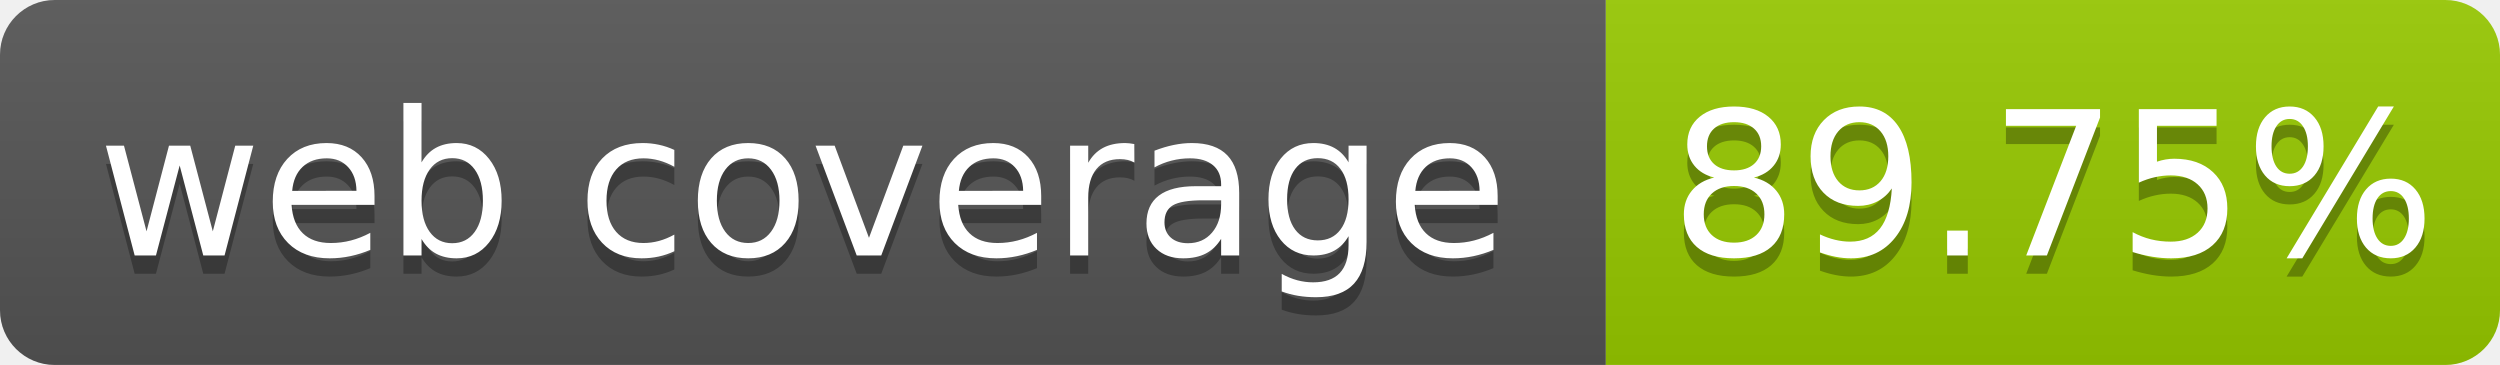
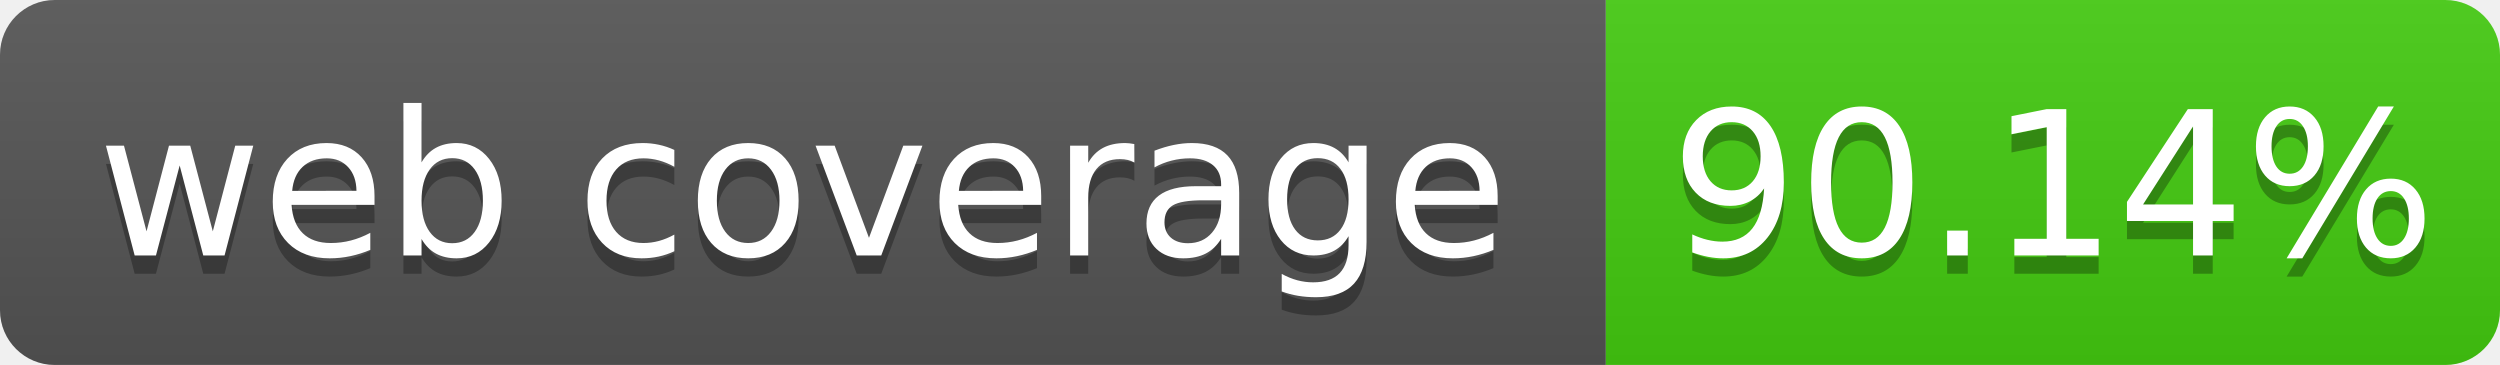
- <svg xmlns="http://www.w3.org/2000/svg" width="137" height="20" role="img" aria-label="web coverage: 89.75%">
+ <svg xmlns="http://www.w3.org/2000/svg" width="137" height="20" role="img" aria-label="web coverage: 90.14%">
  <linearGradient id="s" x2="0" y2="100%">
    <stop offset="0" stop-color="#bbb" stop-opacity=".1" />
    <stop offset="1" stop-opacity=".1" />
  </linearGradient>
  <clipPath id="r">
    <rect width="137" height="20" rx="3" fill="#fff" />
  </clipPath>
  <g clip-path="url(#r)">
    <rect width="88" height="20" fill="#555" />
-     <rect x="88" width="49" height="20" fill="#97ca00" />
+     <rect x="88" width="49" height="20" fill="#4c1" />
    <rect width="137" height="20" fill="url(#s)" />
  </g>
  <g fill="#fff" text-anchor="middle" font-family="Verdana,Geneva,DejaVu Sans,sans-serif" font-size="110" text-rendering="geometricPrecision">
    <text x="440" y="150" fill="#010101" fill-opacity=".3" transform="scale(.1)" textLength="780">web coverage</text>
    <text x="440" y="140" transform="scale(.1)" fill="#fff" textLength="780">web coverage</text>
-     <text x="1125" y="150" fill="#010101" fill-opacity=".3" transform="scale(.1)" textLength="390">89.75%</text>
-     <text x="1125" y="140" transform="scale(.1)" fill="#fff" textLength="390">89.75%</text>
+     <text x="1125" y="150" fill="#010101" fill-opacity=".3" transform="scale(.1)" textLength="390">90.14%</text>
+     <text x="1125" y="140" transform="scale(.1)" fill="#fff" textLength="390">90.14%</text>
  </g>
</svg>
